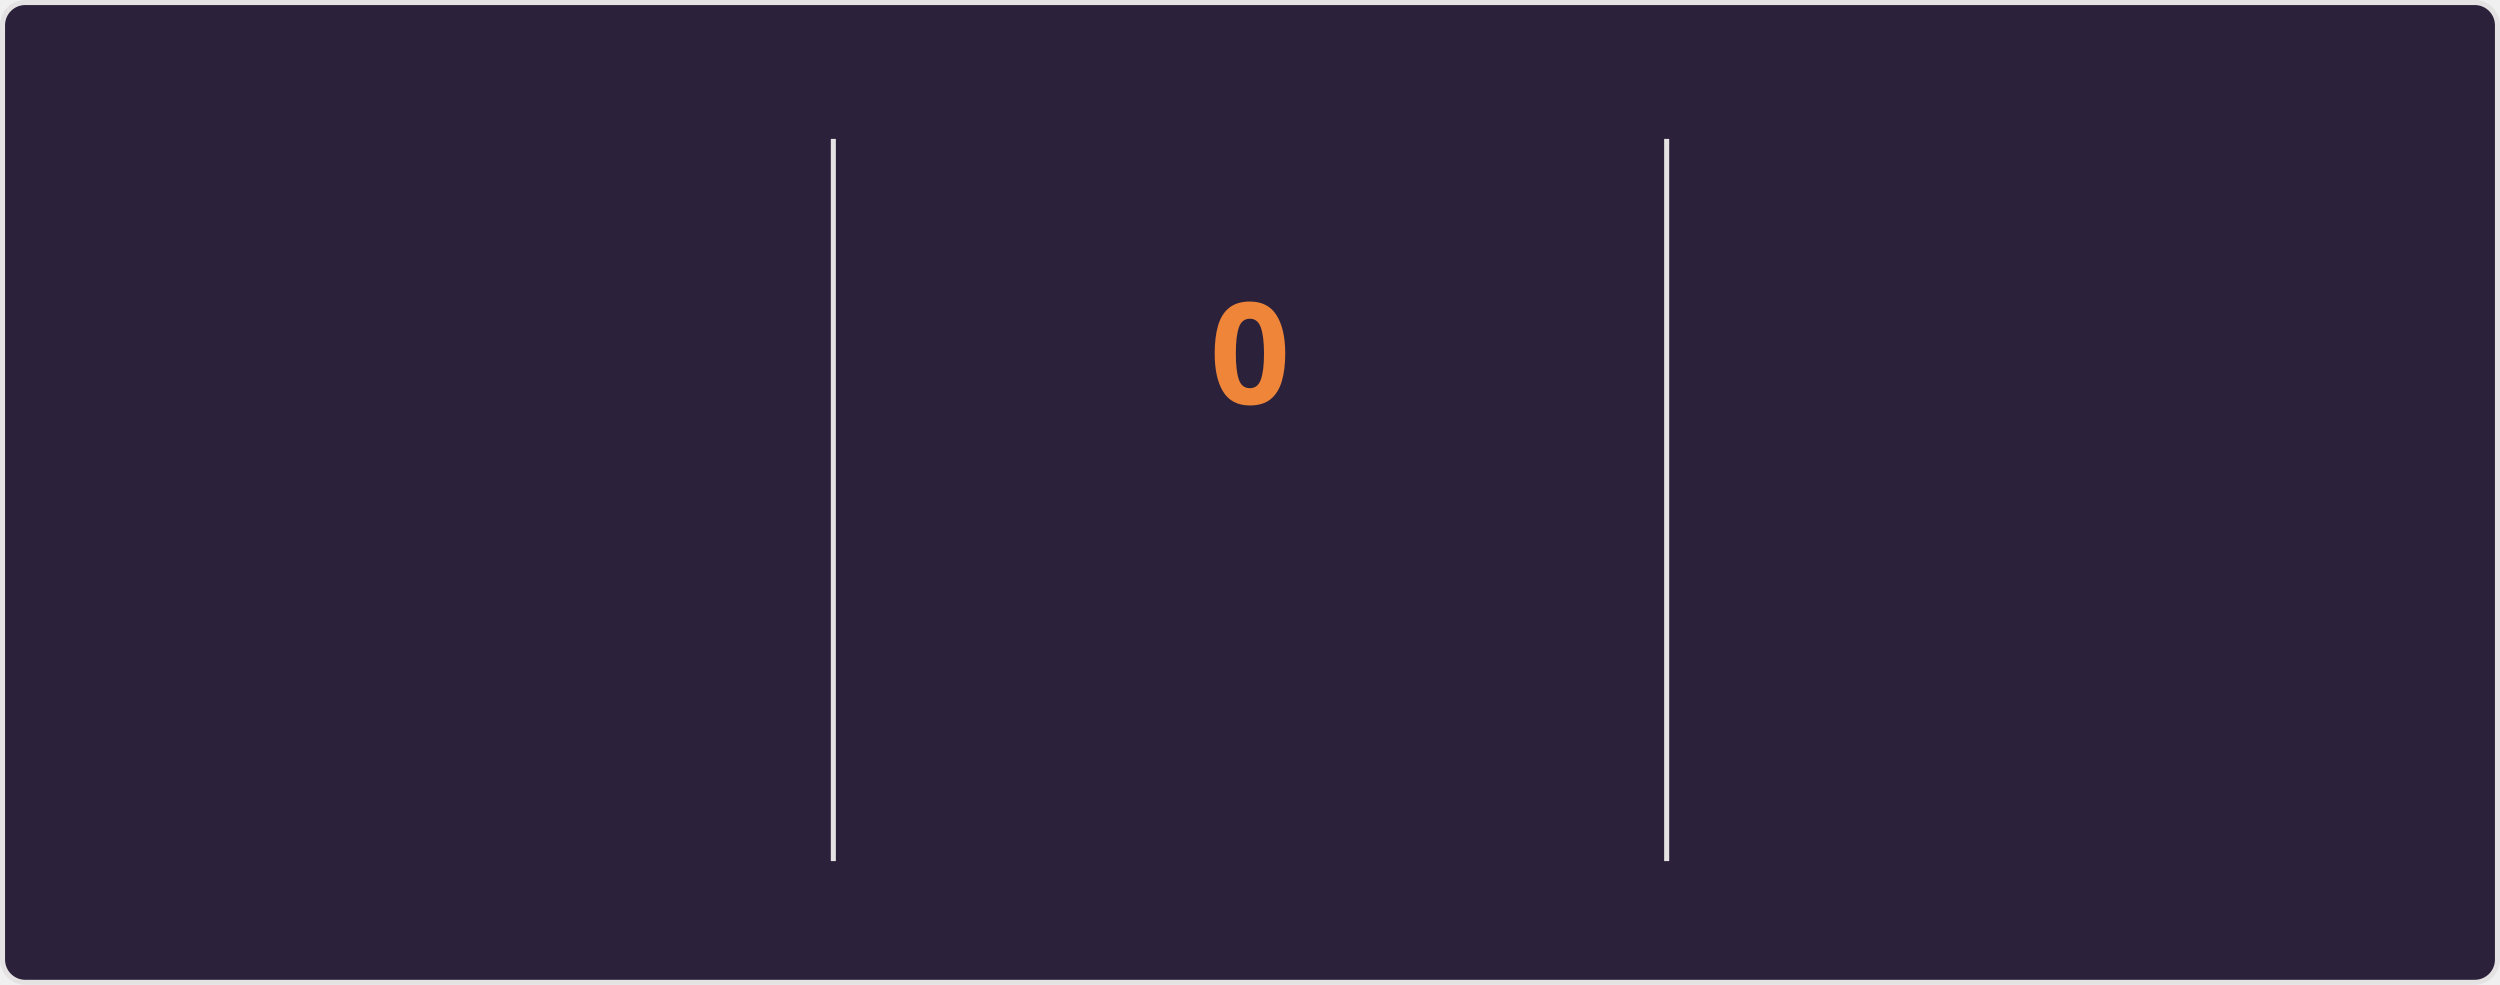
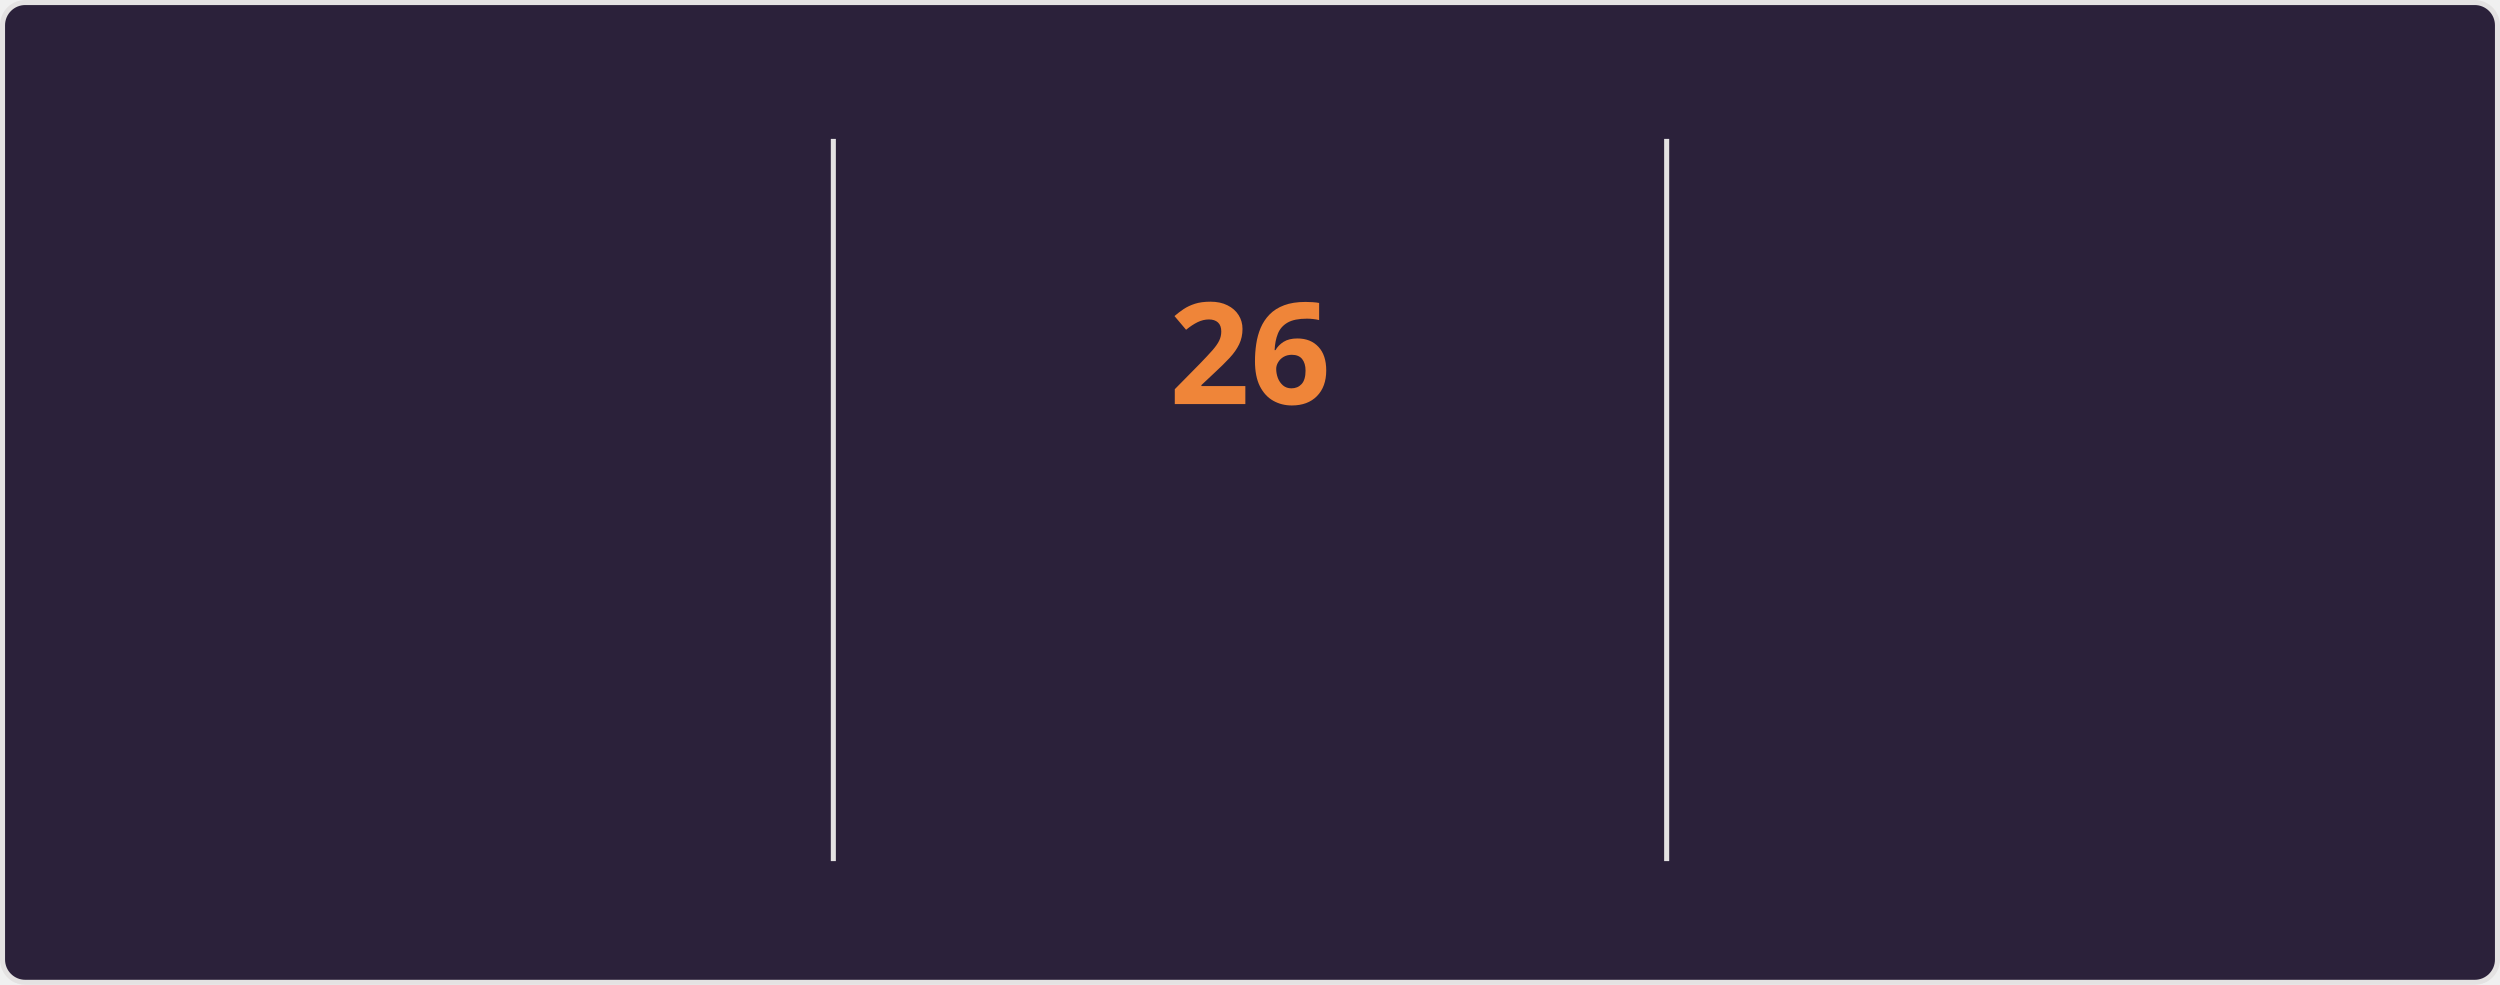
<svg xmlns="http://www.w3.org/2000/svg" style="isolation: isolate" viewBox="0 0 495 195" width="495px" height="195px" direction="ltr">
  <style>
    @keyframes currstreak {
      0% { font-size: 3px; opacity: 0.2; }
      80% { font-size: 34px; opacity: 1; }
      100% { font-size: 28px; opacity: 1; }
    }
    @keyframes fadein {
      0% { opacity: 0; }
      100% { opacity: 1; }
    }
    .big-number {
      font-family: "Segoe UI", Ubuntu, sans-serif;
      font-weight: 700;
      font-size: 28px;
      fill: #e2e9ec;
    }
    .label {
      font-family: "Segoe UI", Ubuntu, sans-serif;
      font-weight: 400;
      font-size: 14px;
      fill: #e2e9ec;
    }
    .range-text {
      font-family: "Segoe UI", Ubuntu, sans-serif;
      font-weight: 400;
      font-size: 12px;
      fill: #e2e9ec;
    }
    .current-streak-num {
      font-family: "Segoe UI", Ubuntu, sans-serif;
      font-weight: 700;
      font-size: 28px;
      fill: #ef8539;
    }</style>
  <defs>
    <clipPath id="outer_rectangle">
      <rect width="495" height="195" rx="4.5" />
    </clipPath>
    <mask id="mask_out_ring_behind_fire">
      <rect width="495" height="195" fill="white" />
      <ellipse id="mask-ellipse" cx="247.5" cy="32" rx="13" ry="18" fill="black" />
    </mask>
  </defs>
  <g clip-path="url(#outer_rectangle)">
    <g style="isolation: isolate">
      <rect fill="#2b213a" rx="4.5" x="0.5" y="0.5" width="494" height="194" stroke="#e4e2e2" />
    </g>
    <g style="isolation: isolate">
      <line x1="165" y1="28" x2="165" y2="170" vector-effect="non-scaling-stroke" stroke-width="1" stroke="#e4e2e2" stroke-linejoin="miter" stroke-linecap="square" stroke-miterlimit="3" />
      <line x1="330" y1="28" x2="330" y2="170" vector-effect="non-scaling-stroke" stroke-width="1" stroke="#e4e2e2" stroke-linejoin="miter" stroke-linecap="square" stroke-miterlimit="3" />
    </g>
    <g style="isolation: isolate">
      <g transform="translate(82.5, 48)">
        <text x="0" y="32" stroke-width="0" text-anchor="middle" class="big-number" style="opacity: 0; animation: fadein 0.5s linear forwards 0.6s">
            5.6K
          </text>
      </g>
      <g transform="translate(82.5, 84)">
        <text x="0" y="32" stroke-width="0" text-anchor="middle" class="label" style="opacity: 0; animation: fadein 0.5s linear forwards 0.7s">
            Total Contributions
          </text>
      </g>
      <g transform="translate(82.5, 114)">
        <text x="0" y="32" stroke-width="0" text-anchor="middle" class="range-text" style="opacity: 0; animation: fadein 0.5s linear forwards 0.8s">
            Aug 3 - Present
          </text>
      </g>
    </g>
    <g style="isolation: isolate">
      <g mask="url(#mask_out_ring_behind_fire)">
        <circle cx="247.5" cy="71" r="40" fill="none" stroke="#e2e9ec" stroke-width="5" style="opacity: 0; animation: fadein 0.5s linear forwards 0.4s" />
      </g>
      <g transform="translate(247.5, 19.5)" stroke-opacity="0" style="opacity: 0; animation: fadein 0.5s linear forwards 0.6s">
        <path d="M -12 -0.5 L 15 -0.5 L 15 23.5 L -12 23.5 L -12 -0.5 Z" fill="none" />
        <path d="M 1.5 0.67 C 1.5 0.67 2.24 3.32 2.24 5.47 C 2.24 7.53 0.89 9.2 -1.17 9.2 C -3.23 9.2 -4.79 7.53 -4.79 5.47 L -4.76 5.11 C -6.78 7.51 -8 10.62 -8 13.99 C -8 18.41 -4.42 22 0 22 C 4.42 22 8 18.41 8 13.99 C 8 8.6 5.41 3.79 1.5 0.67 Z M -0.29 19 C -2.07 19 -3.51 17.6 -3.51 15.86 C -3.51 14.24 -2.46 13.1 -0.7 12.74 C 1.07 12.38 2.9 11.53 3.92 10.16 C 4.31 11.45 4.51 12.81 4.51 14.2 C 4.51 16.85 2.36 19 -0.29 19 Z" fill="#e2e9ec" stroke-opacity="0" />
      </g>
      <g transform="translate(247.5, 48)">
        <text x="0" y="32" stroke-width="0" text-anchor="middle" class="current-streak-num" style="animation: currstreak 0.6s linear forwards">
-             0
+             26
          </text>
      </g>
      <g transform="translate(247.5, 108)">
        <text x="0" y="32" stroke-width="0" text-anchor="middle" class="label" style="opacity: 0; animation: fadein 0.5s linear forwards 0.9s">
            Current Streak
          </text>
      </g>
      <g transform="translate(247.5, 145)">
        <text x="0" y="21" stroke-width="0" text-anchor="middle" class="range-text" style="opacity: 0; animation: fadein 0.5s linear forwards 0.9s">
-             0 days
+             Jul 12 - Aug 6
          </text>
      </g>
    </g>
    <g style="isolation: isolate">
      <g transform="translate(412.5, 48)">
        <text x="0" y="32" stroke-width="0" text-anchor="middle" class="big-number" style="opacity: 0; animation: fadein 0.5s linear forwards 1.2s">
-             25
+             26
          </text>
      </g>
      <g transform="translate(412.5, 84)">
        <text x="0" y="32" stroke-width="0" text-anchor="middle" class="label" style="opacity: 0; animation: fadein 0.5s linear forwards 1.3s">
            Longest Streak
          </text>
      </g>
      <g transform="translate(412.5, 114)">
        <text x="0" y="32" stroke-width="0" text-anchor="middle" class="range-text" style="opacity: 0; animation: fadein 0.5s linear forwards 1.4s">
-             Jul 12 - Aug 5
+             Jul 12 - Aug 6
          </text>
      </g>
    </g>
  </g>
</svg>
